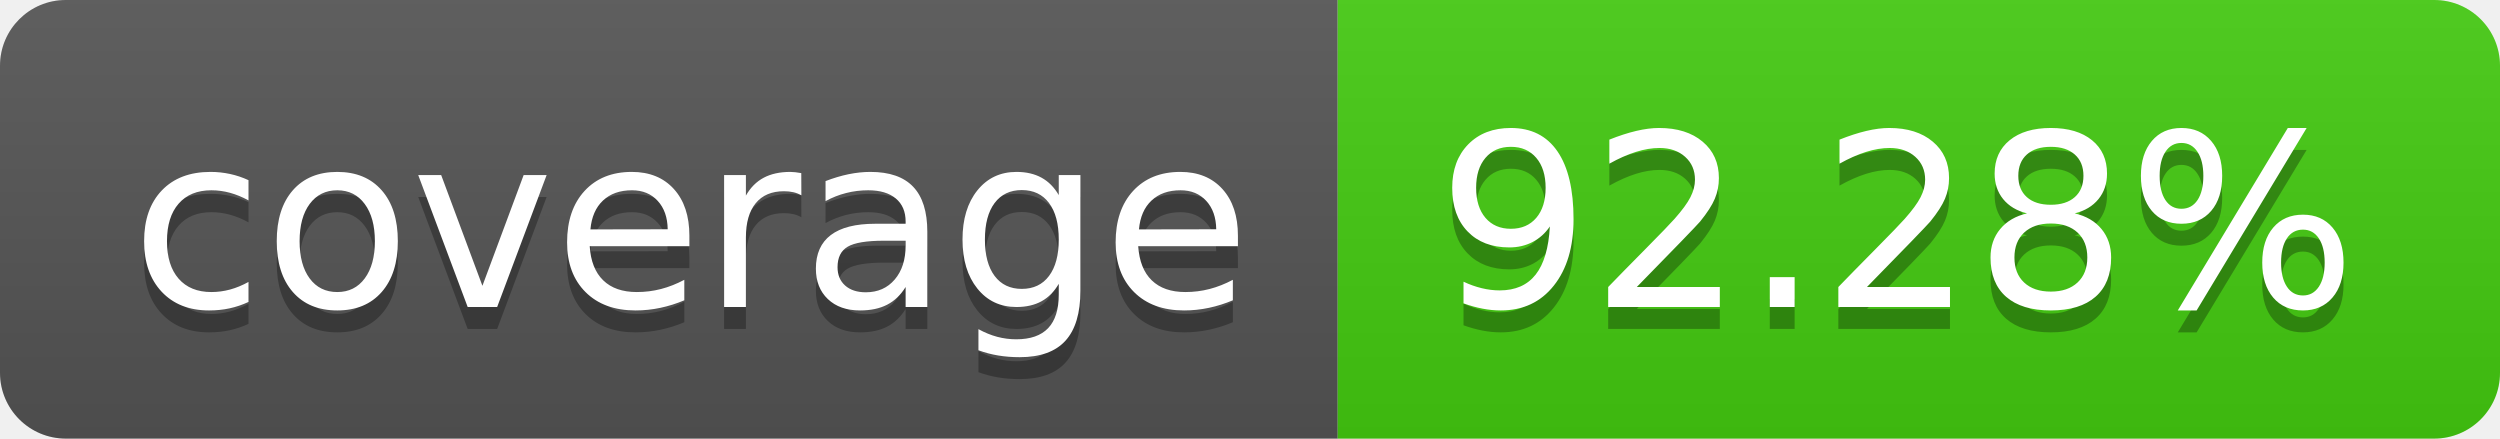
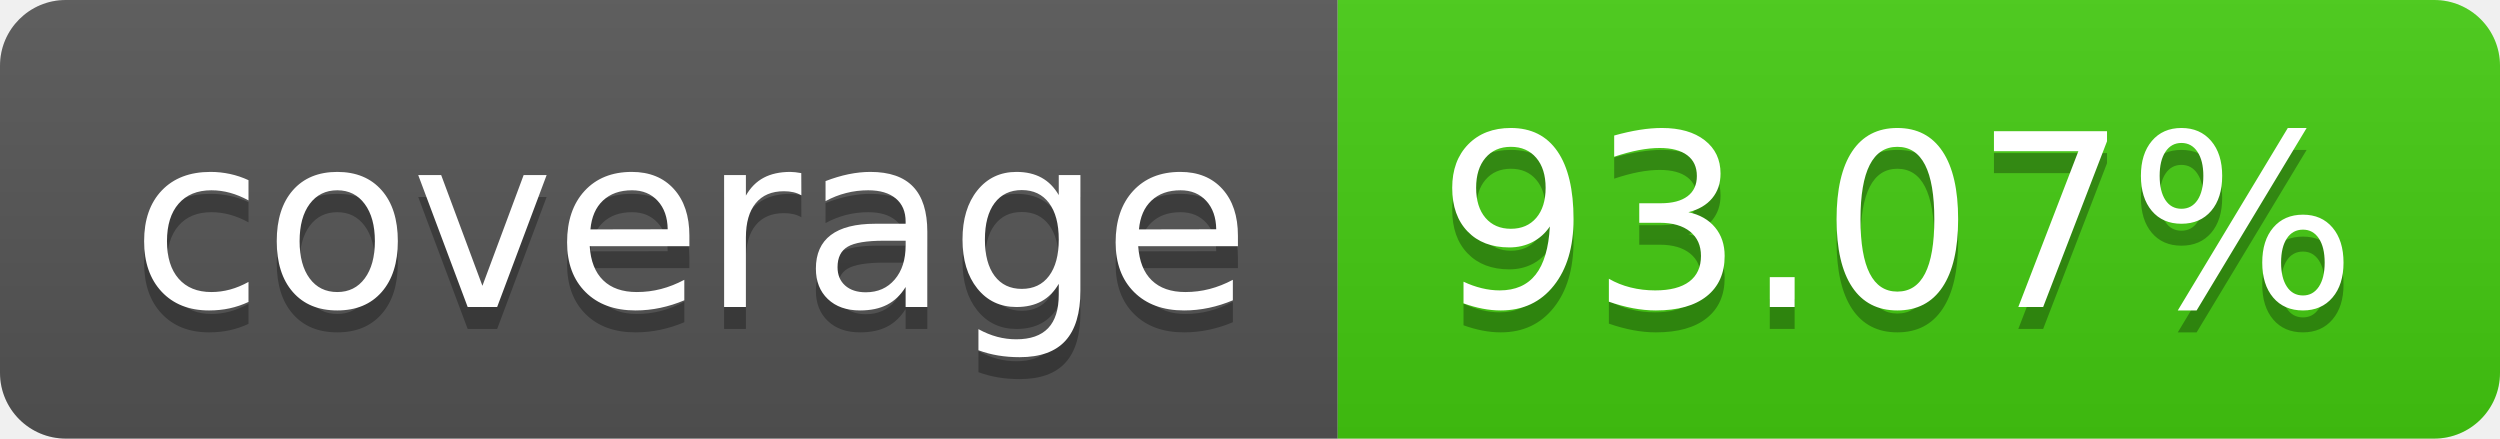
- <svg xmlns="http://www.w3.org/2000/svg" width="114" height="20" role="img" aria-label="coverage: 92.28%">
+ <svg xmlns="http://www.w3.org/2000/svg" width="114" height="20" role="img" aria-label="coverage: 93.07%">
  <linearGradient id="s" x2="0" y2="100%">
    <stop offset="0" stop-color="#bbb" stop-opacity=".1" />
    <stop offset="1" stop-opacity=".1" />
  </linearGradient>
  <clipPath id="r">
    <rect width="114" height="20" rx="3" fill="#fff" />
  </clipPath>
  <g clip-path="url(#r)">
    <rect width="61" height="20" fill="#555" />
    <rect x="61" width="53" height="20" fill="#4c1" />
    <rect width="114" height="20" fill="url(#s)" />
  </g>
  <g fill="#fff" text-anchor="middle" font-family="Verdana,Geneva,DejaVu Sans,sans-serif" text-rendering="geometricPrecision" font-size="110">
    <text aria-hidden="true" x="315" y="150" fill="#010101" fill-opacity=".3" transform="scale(.1)" textLength="510">coverage</text>
    <text x="315" y="140" transform="scale(.1)" fill="#fff" textLength="510">coverage</text>
-     <text aria-hidden="true" x="865" y="150" fill="#010101" fill-opacity=".3" transform="scale(.1)" textLength="430">92.28%</text>
-     <text x="865" y="140" transform="scale(.1)" fill="#fff" textLength="430">92.28%</text>
+     <text aria-hidden="true" x="865" y="150" fill="#010101" fill-opacity=".3" transform="scale(.1)" textLength="430">93.07%</text>
+     <text x="865" y="140" transform="scale(.1)" fill="#fff" textLength="430">93.07%</text>
  </g>
</svg>
